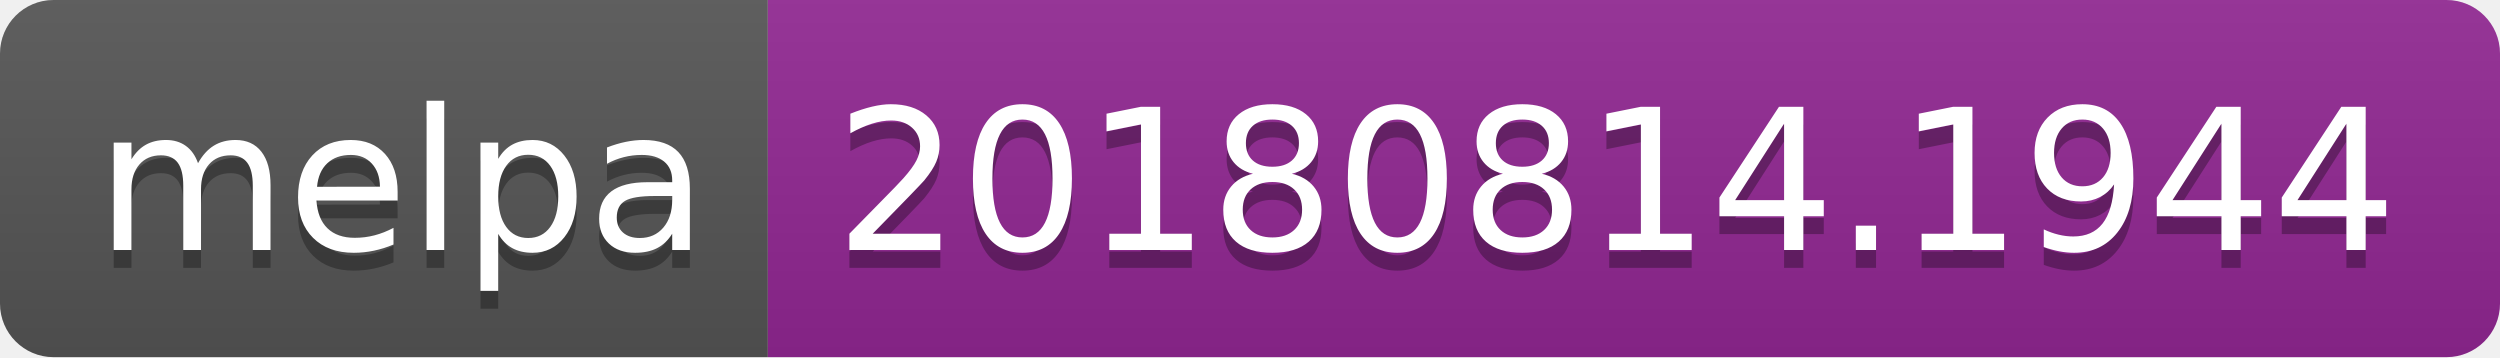
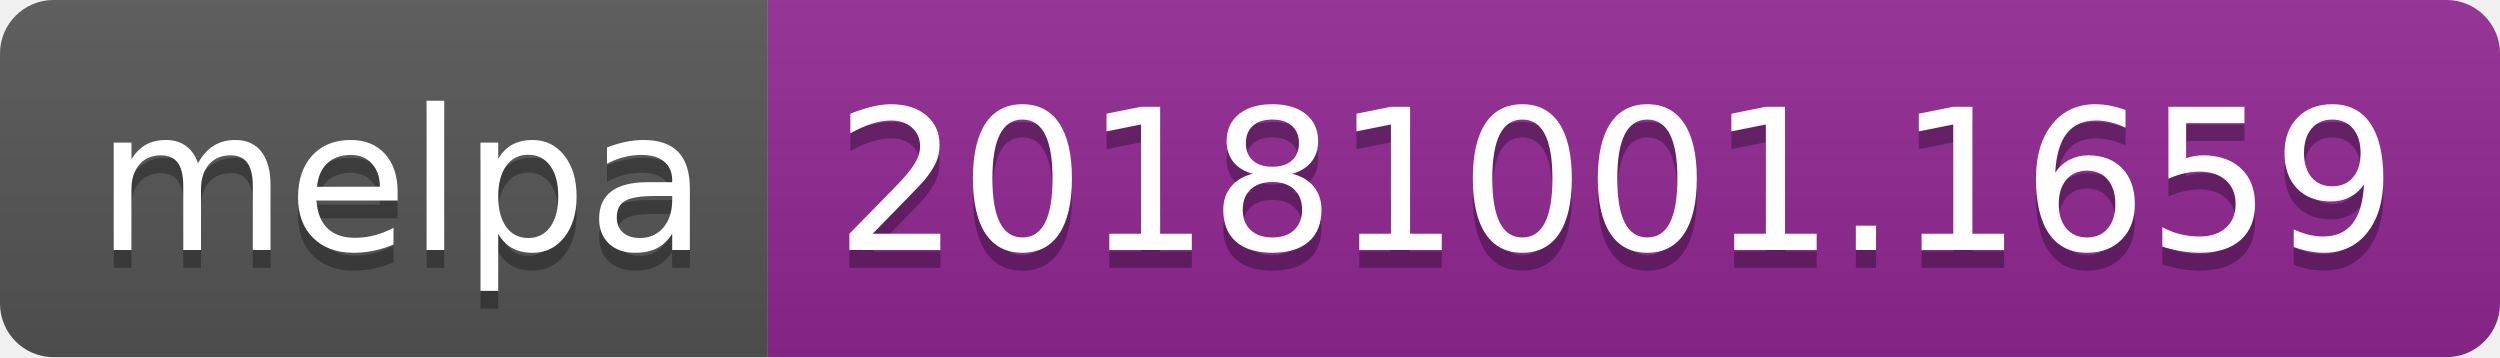
<svg xmlns="http://www.w3.org/2000/svg" width="140" height="20">
  <linearGradient id="b" x2="0" y2="100%">
    <stop offset="0" stop-color="#bbb" stop-opacity=".1" />
    <stop offset="1" stop-opacity=".1" />
  </linearGradient>
  <clipPath id="a">
    <rect width="140" height="20" rx="3" fill="#fff" />
  </clipPath>
  <g clip-path="url(#a)">
    <path fill="#555" d="M0 0h43v20H0z" />
    <path fill="#922793" d="M43 0h97v20H43z" />
    <path fill="url(#b)" d="M0 0h140v20H0z" />
  </g>
  <g fill="#fff" text-anchor="middle" font-family="DejaVu Sans,Verdana,Geneva,sans-serif" font-size="110">
    <text x="225" y="150" fill="#010101" fill-opacity=".3" transform="scale(.1)" textLength="330">melpa</text>
    <text x="225" y="140" transform="scale(.1)" textLength="330">melpa</text>
-     <text x="905" y="150" fill="#010101" fill-opacity=".3" transform="scale(.1)" textLength="870">20180814.1944</text>
-     <text x="905" y="140" transform="scale(.1)" textLength="870">20180814.1944</text>
+     <text x="905" y="150" fill="#010101" fill-opacity=".3" transform="scale(.1)" textLength="870">20181001.1659</text>
+     <text x="905" y="140" transform="scale(.1)" textLength="870">20181001.1659</text>
  </g>
</svg>
